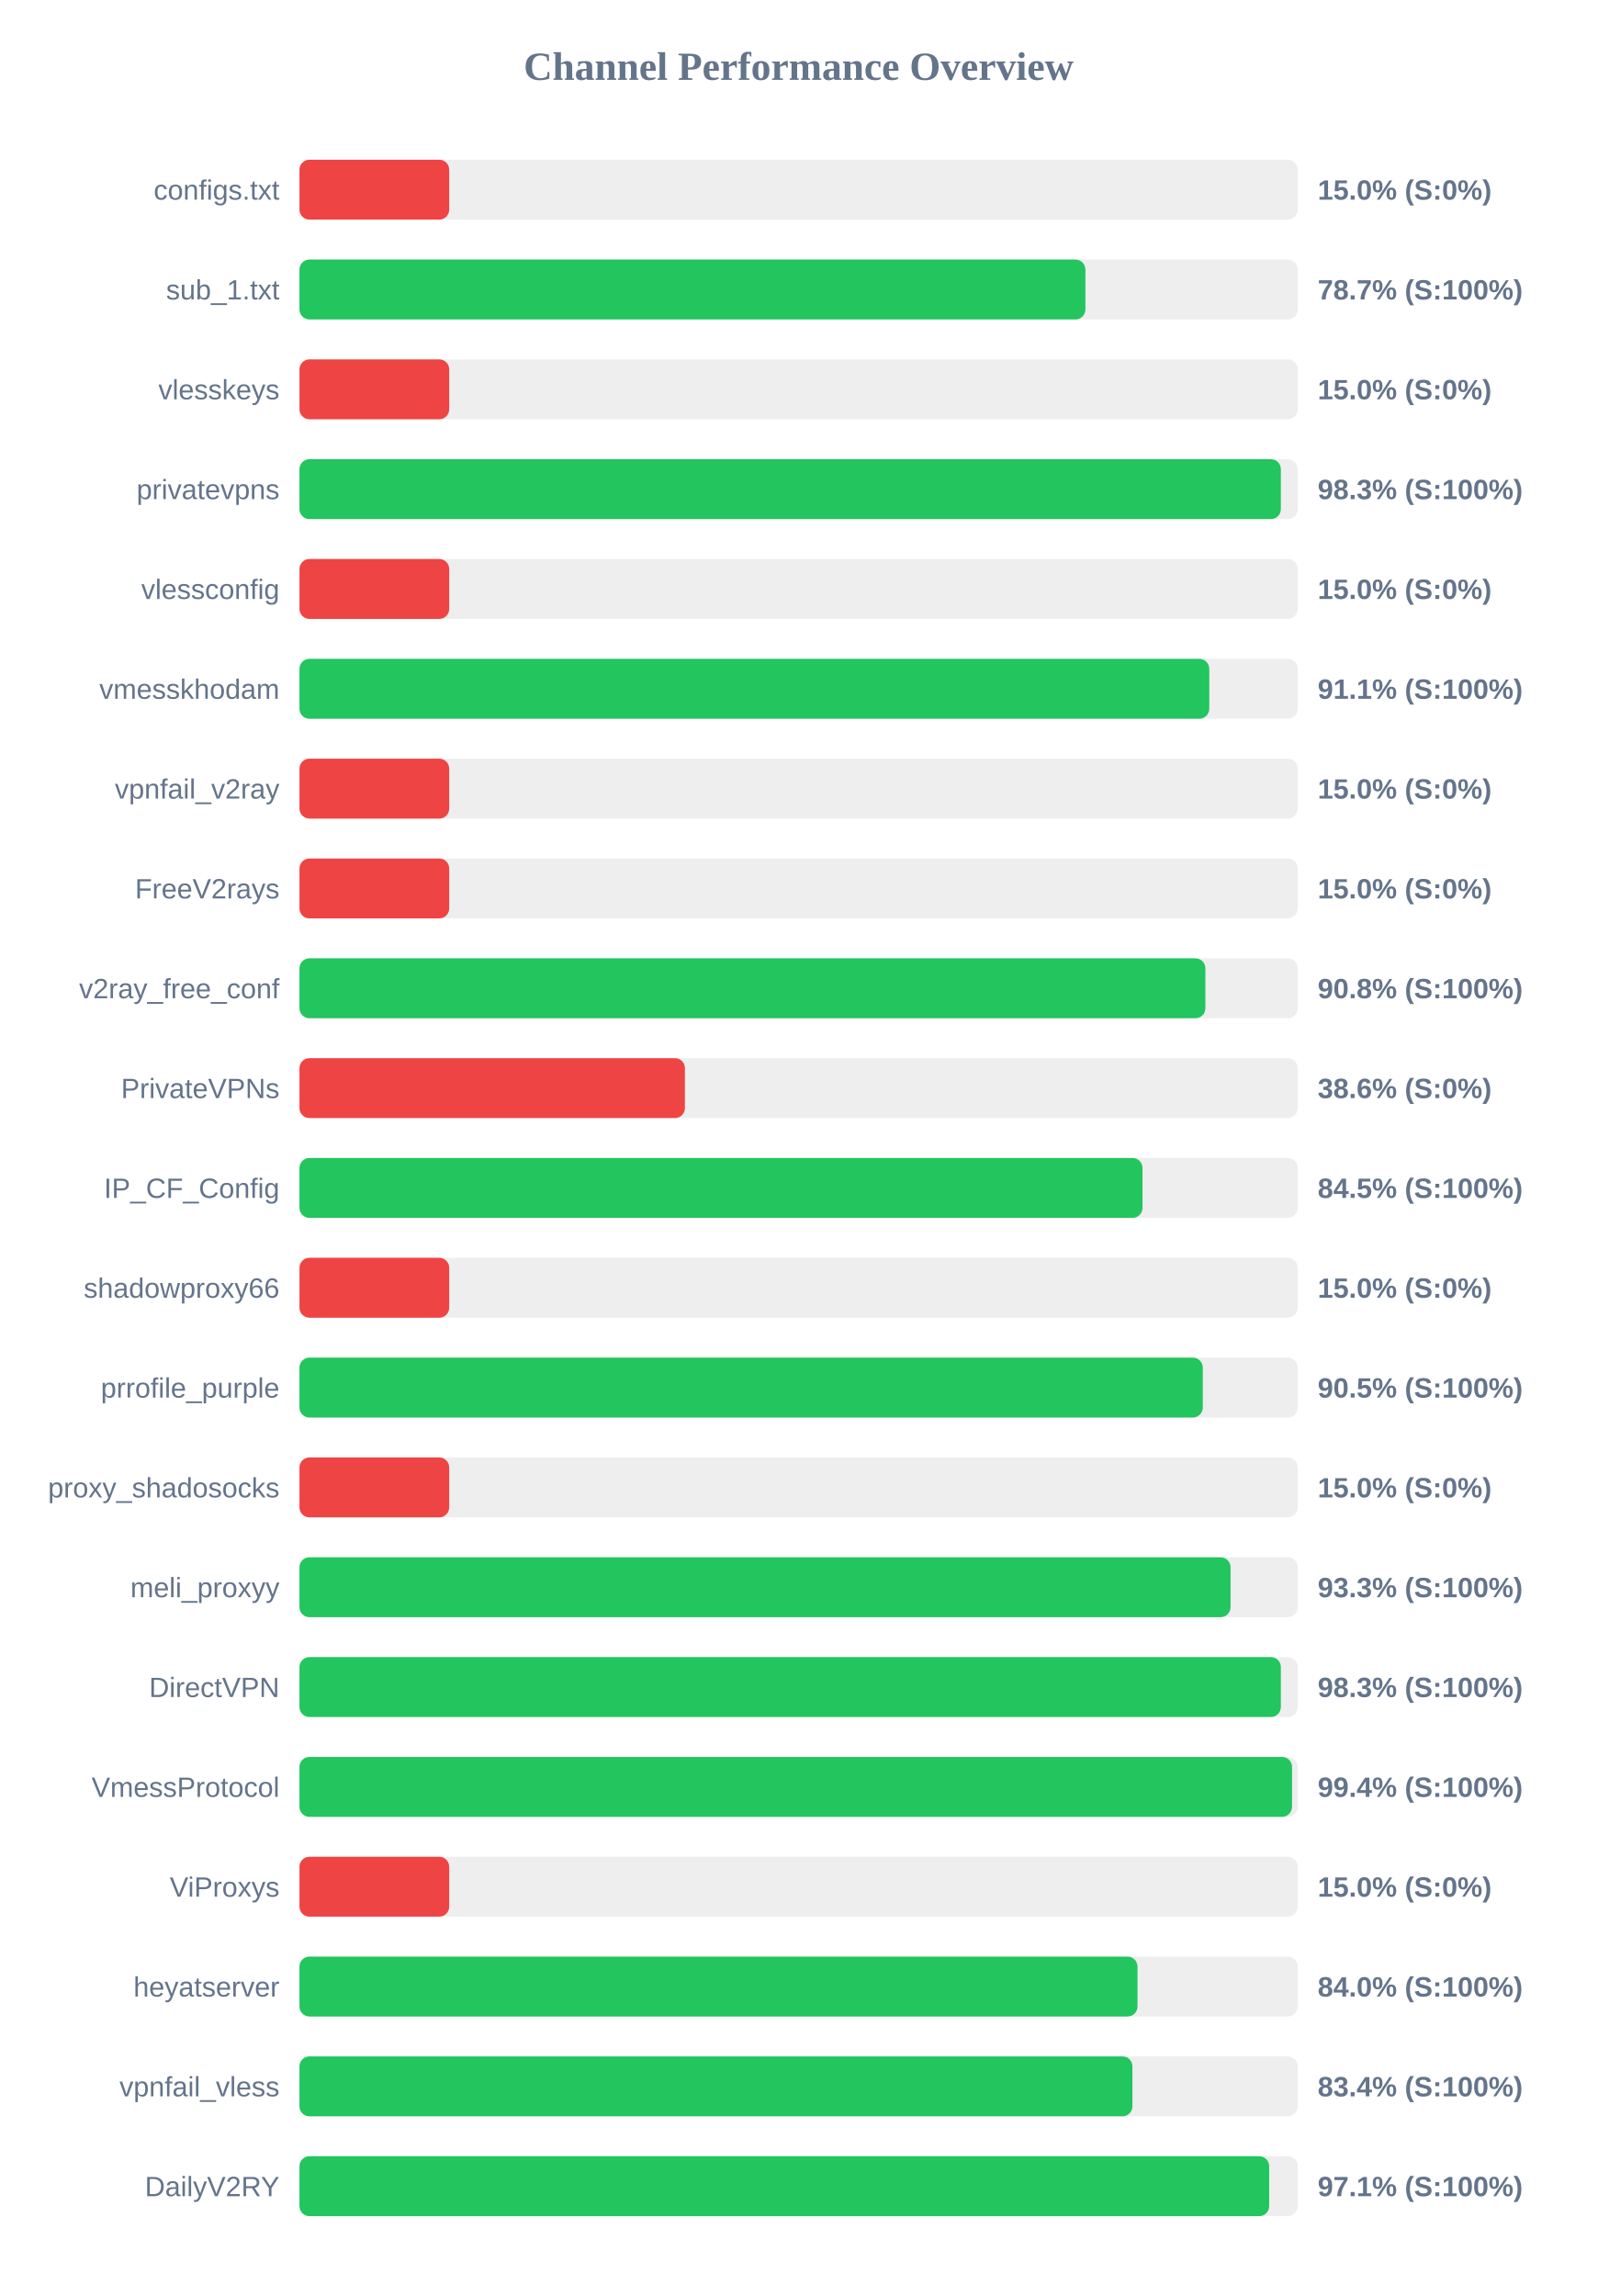
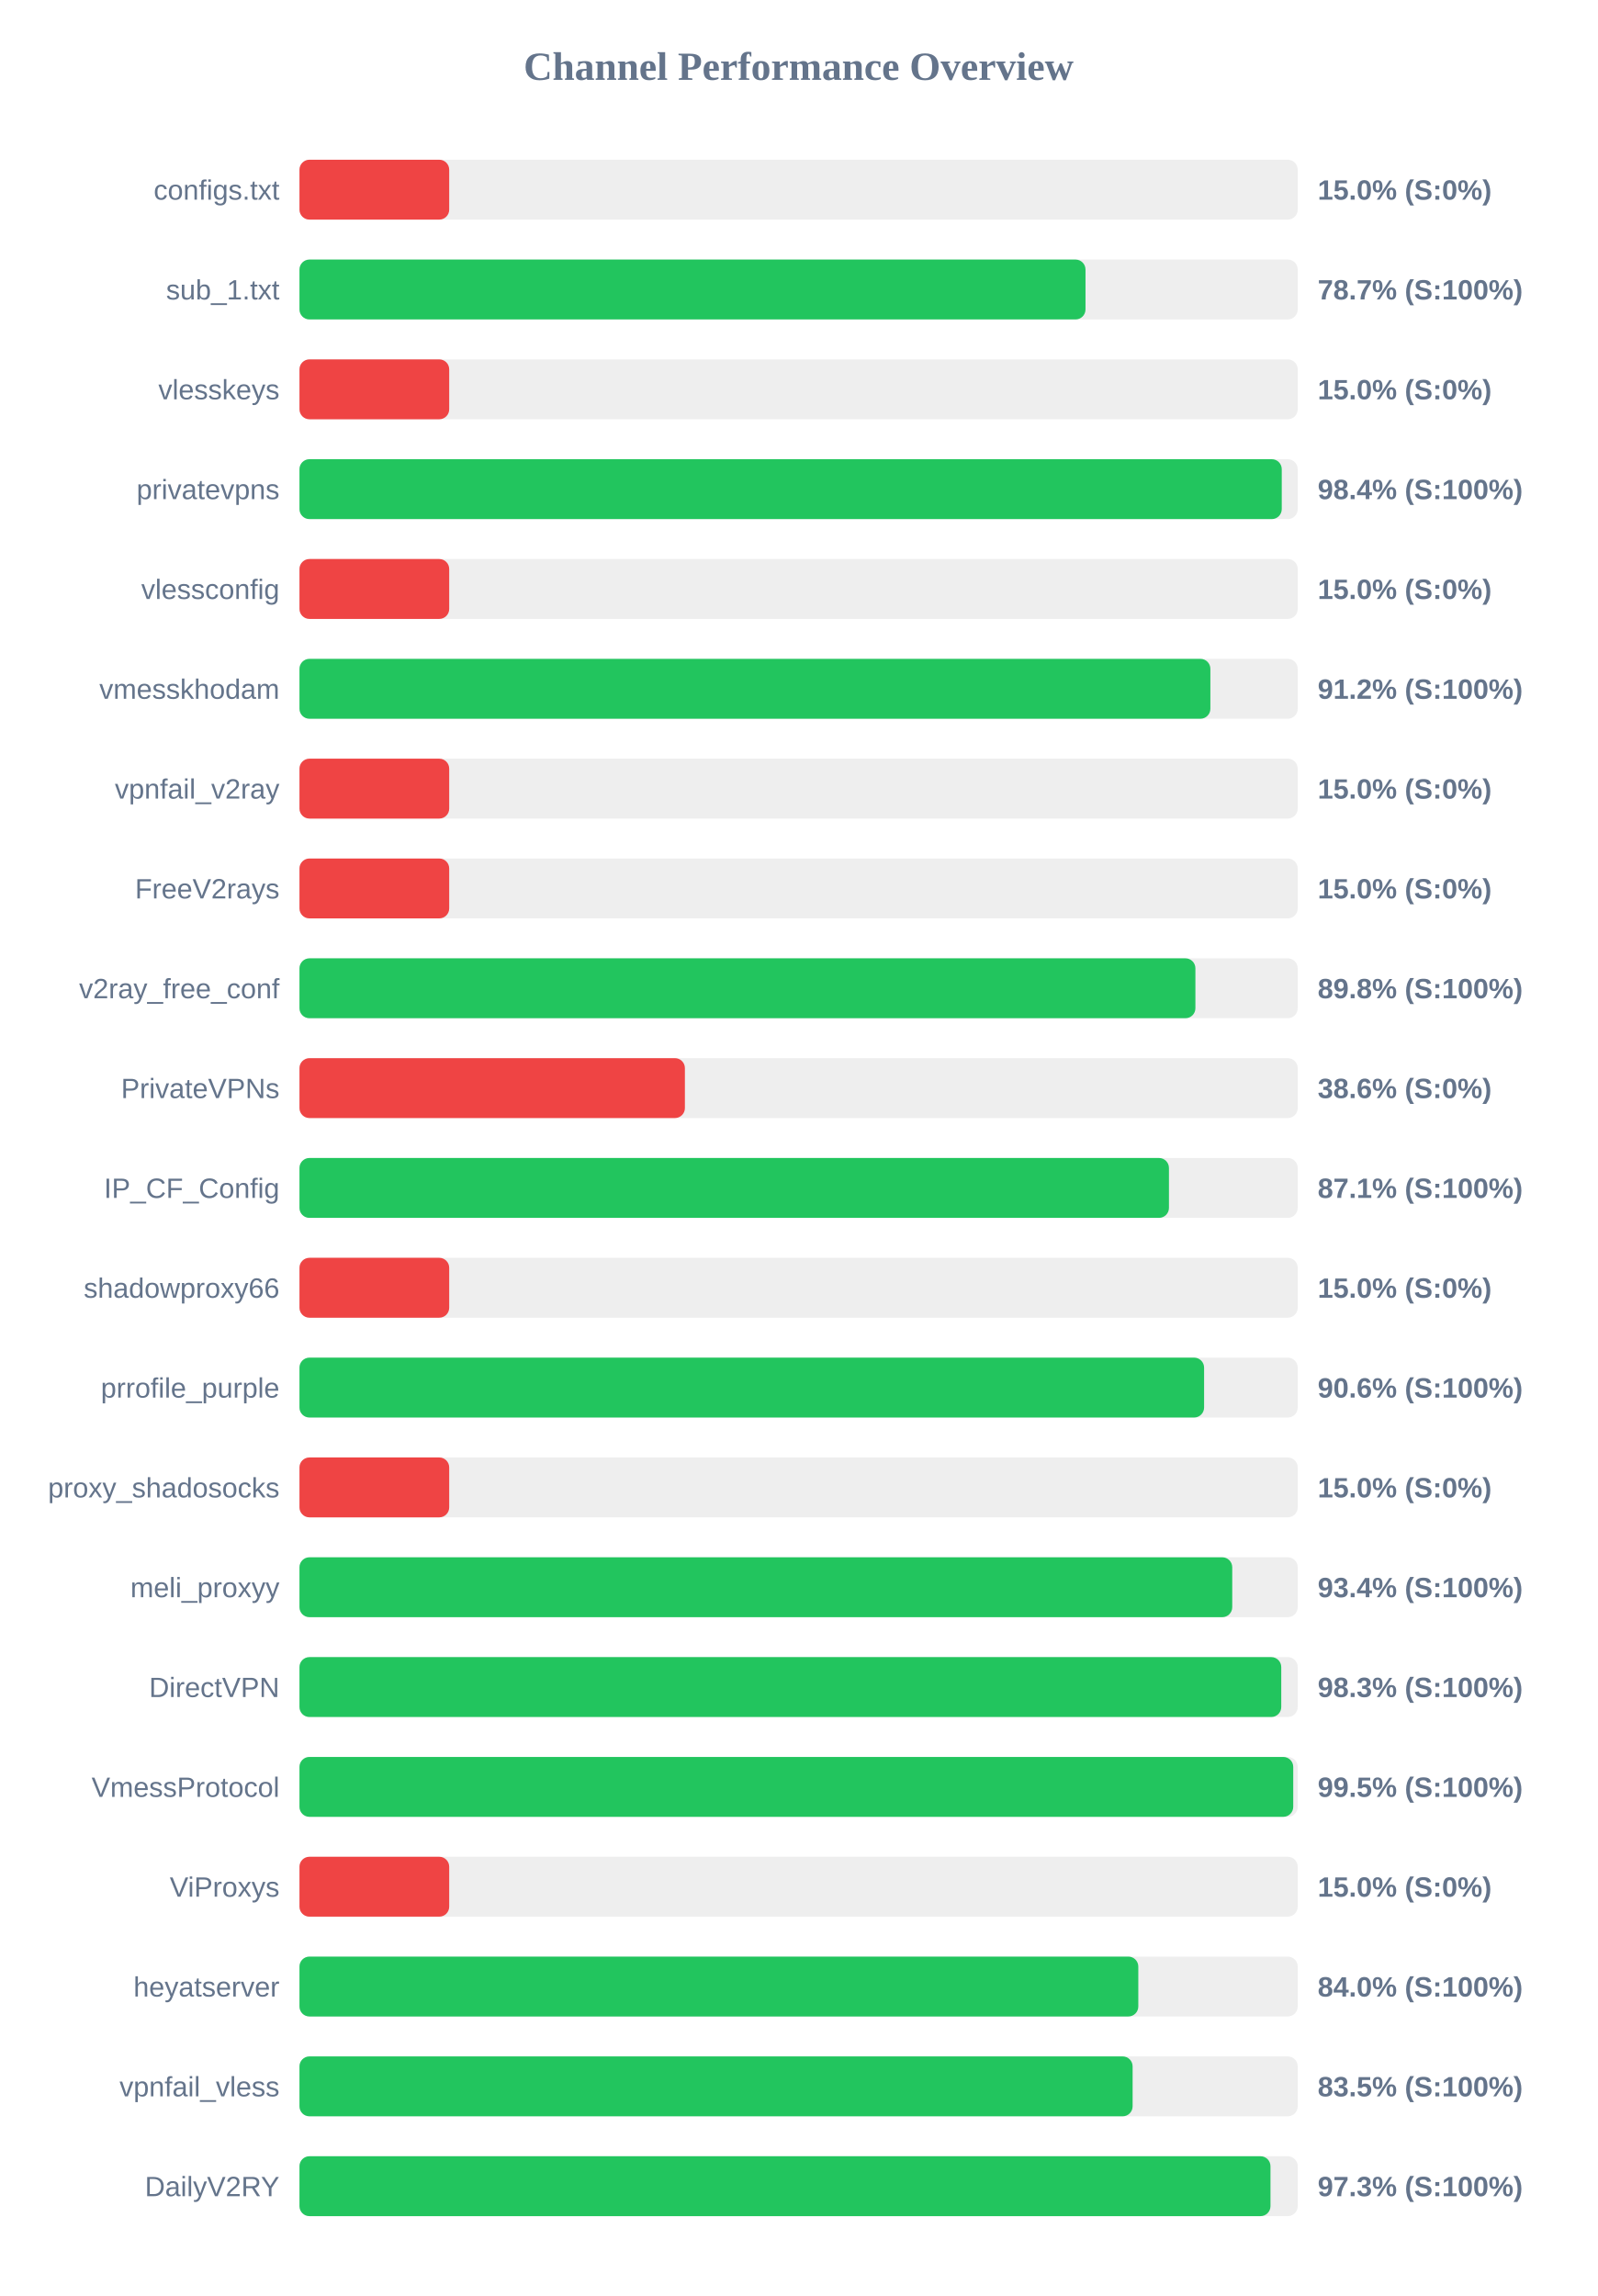
<svg xmlns="http://www.w3.org/2000/svg" width="800" height="1150" version="1.1">
  <style>
        .row { font: 14px Arial; fill: #64748b; }
        .score { font: bold 14px Arial; fill: #64748b; }
    </style>
  <text x="400" y="40" text-anchor="middle" font-size="20px" font-weight="bold" fill="#64748b">Channel Performance Overview</text>
  <rect x="150" y="80" width="500" height="30" fill="#eee" rx="5" />
  <rect x="150" y="80" width="75.0" height="30" fill="#ef4444" rx="5" />
  <text x="140" y="100" text-anchor="end" class="row">configs.txt</text>
  <text x="660" y="100" text-anchor="start" class="score">15.0% (S:0%)</text>
  <rect x="150" y="130" width="500" height="30" fill="#eee" rx="5" />
-   <rect x="150" y="130" width="393.65" height="30" fill="#22c55e" rx="5" />
+   <rect x="150" y="130" width="393.7" height="30" fill="#22c55e" rx="5" />
  <text x="140" y="150" text-anchor="end" class="row">sub_1.txt</text>
  <text x="660" y="150" text-anchor="start" class="score">78.7% (S:100%)</text>
  <rect x="150" y="180" width="500" height="30" fill="#eee" rx="5" />
  <rect x="150" y="180" width="75.0" height="30" fill="#ef4444" rx="5" />
  <text x="140" y="200" text-anchor="end" class="row">vlesskeys</text>
  <text x="660" y="200" text-anchor="start" class="score">15.0% (S:0%)</text>
  <rect x="150" y="230" width="500" height="30" fill="#eee" rx="5" />
-   <rect x="150" y="230" width="491.55" height="30" fill="#22c55e" rx="5" />
+   <rect x="150" y="230" width="492.0" height="30" fill="#22c55e" rx="5" />
  <text x="140" y="250" text-anchor="end" class="row">privatevpns</text>
-   <text x="660" y="250" text-anchor="start" class="score">98.3% (S:100%)</text>
+   <text x="660" y="250" text-anchor="start" class="score">98.4% (S:100%)</text>
  <rect x="150" y="280" width="500" height="30" fill="#eee" rx="5" />
  <rect x="150" y="280" width="75.0" height="30" fill="#ef4444" rx="5" />
  <text x="140" y="300" text-anchor="end" class="row">vlessconfig</text>
  <text x="660" y="300" text-anchor="start" class="score">15.0% (S:0%)</text>
  <rect x="150" y="330" width="500" height="30" fill="#eee" rx="5" />
-   <rect x="150" y="330" width="455.7" height="30" fill="#22c55e" rx="5" />
+   <rect x="150" y="330" width="456.25" height="30" fill="#22c55e" rx="5" />
  <text x="140" y="350" text-anchor="end" class="row">vmesskhodam</text>
-   <text x="660" y="350" text-anchor="start" class="score">91.1% (S:100%)</text>
+   <text x="660" y="350" text-anchor="start" class="score">91.2% (S:100%)</text>
  <rect x="150" y="380" width="500" height="30" fill="#eee" rx="5" />
  <rect x="150" y="380" width="75.0" height="30" fill="#ef4444" rx="5" />
  <text x="140" y="400" text-anchor="end" class="row">vpnfail_v2ray</text>
  <text x="660" y="400" text-anchor="start" class="score">15.0% (S:0%)</text>
  <rect x="150" y="430" width="500" height="30" fill="#eee" rx="5" />
  <rect x="150" y="430" width="75.0" height="30" fill="#ef4444" rx="5" />
  <text x="140" y="450" text-anchor="end" class="row">FreeV2rays</text>
  <text x="660" y="450" text-anchor="start" class="score">15.0% (S:0%)</text>
  <rect x="150" y="480" width="500" height="30" fill="#eee" rx="5" />
-   <rect x="150" y="480" width="453.75" height="30" fill="#22c55e" rx="5" />
+   <rect x="150" y="480" width="448.75" height="30" fill="#22c55e" rx="5" />
  <text x="140" y="500" text-anchor="end" class="row">v2ray_free_conf</text>
-   <text x="660" y="500" text-anchor="start" class="score">90.8% (S:100%)</text>
+   <text x="660" y="500" text-anchor="start" class="score">89.8% (S:100%)</text>
  <rect x="150" y="530" width="500" height="30" fill="#eee" rx="5" />
  <rect x="150" y="530" width="193.05" height="30" fill="#ef4444" rx="5" />
  <text x="140" y="550" text-anchor="end" class="row">PrivateVPNs</text>
  <text x="660" y="550" text-anchor="start" class="score">38.6% (S:0%)</text>
  <rect x="150" y="580" width="500" height="30" fill="#eee" rx="5" />
-   <rect x="150" y="580" width="422.25" height="30" fill="#22c55e" rx="5" />
+   <rect x="150" y="580" width="435.5" height="30" fill="#22c55e" rx="5" />
  <text x="140" y="600" text-anchor="end" class="row">IP_CF_Config</text>
-   <text x="660" y="600" text-anchor="start" class="score">84.5% (S:100%)</text>
+   <text x="660" y="600" text-anchor="start" class="score">87.1% (S:100%)</text>
  <rect x="150" y="630" width="500" height="30" fill="#eee" rx="5" />
  <rect x="150" y="630" width="75.0" height="30" fill="#ef4444" rx="5" />
  <text x="140" y="650" text-anchor="end" class="row">shadowproxy66</text>
  <text x="660" y="650" text-anchor="start" class="score">15.0% (S:0%)</text>
  <rect x="150" y="680" width="500" height="30" fill="#eee" rx="5" />
-   <rect x="150" y="680" width="452.45" height="30" fill="#22c55e" rx="5" />
+   <rect x="150" y="680" width="453.1" height="30" fill="#22c55e" rx="5" />
  <text x="140" y="700" text-anchor="end" class="row">prrofile_purple</text>
-   <text x="660" y="700" text-anchor="start" class="score">90.5% (S:100%)</text>
+   <text x="660" y="700" text-anchor="start" class="score">90.6% (S:100%)</text>
  <rect x="150" y="730" width="500" height="30" fill="#eee" rx="5" />
  <rect x="150" y="730" width="75.0" height="30" fill="#ef4444" rx="5" />
  <text x="140" y="750" text-anchor="end" class="row">proxy_shadosocks</text>
  <text x="660" y="750" text-anchor="start" class="score">15.0% (S:0%)</text>
  <rect x="150" y="780" width="500" height="30" fill="#eee" rx="5" />
-   <rect x="150" y="780" width="466.35" height="30" fill="#22c55e" rx="5" />
+   <rect x="150" y="780" width="467.2" height="30" fill="#22c55e" rx="5" />
  <text x="140" y="800" text-anchor="end" class="row">meli_proxyy</text>
-   <text x="660" y="800" text-anchor="start" class="score">93.3% (S:100%)</text>
+   <text x="660" y="800" text-anchor="start" class="score">93.4% (S:100%)</text>
  <rect x="150" y="830" width="500" height="30" fill="#eee" rx="5" />
-   <rect x="150" y="830" width="491.55" height="30" fill="#22c55e" rx="5" />
+   <rect x="150" y="830" width="491.75" height="30" fill="#22c55e" rx="5" />
  <text x="140" y="850" text-anchor="end" class="row">DirectVPN</text>
  <text x="660" y="850" text-anchor="start" class="score">98.3% (S:100%)</text>
  <rect x="150" y="880" width="500" height="30" fill="#eee" rx="5" />
-   <rect x="150" y="880" width="497.15" height="30" fill="#22c55e" rx="5" />
+   <rect x="150" y="880" width="497.75" height="30" fill="#22c55e" rx="5" />
  <text x="140" y="900" text-anchor="end" class="row">VmessProtocol</text>
-   <text x="660" y="900" text-anchor="start" class="score">99.4% (S:100%)</text>
+   <text x="660" y="900" text-anchor="start" class="score">99.5% (S:100%)</text>
  <rect x="150" y="930" width="500" height="30" fill="#eee" rx="5" />
  <rect x="150" y="930" width="75.0" height="30" fill="#ef4444" rx="5" />
  <text x="140" y="950" text-anchor="end" class="row">ViProxys</text>
  <text x="660" y="950" text-anchor="start" class="score">15.0% (S:0%)</text>
  <rect x="150" y="980" width="500" height="30" fill="#eee" rx="5" />
-   <rect x="150" y="980" width="419.75" height="30" fill="#22c55e" rx="5" />
+   <rect x="150" y="980" width="420.15" height="30" fill="#22c55e" rx="5" />
  <text x="140" y="1000" text-anchor="end" class="row">heyatserver</text>
  <text x="660" y="1000" text-anchor="start" class="score">84.0% (S:100%)</text>
  <rect x="150" y="1030" width="500" height="30" fill="#eee" rx="5" />
-   <rect x="150" y="1030" width="417.2" height="30" fill="#22c55e" rx="5" />
+   <rect x="150" y="1030" width="417.3" height="30" fill="#22c55e" rx="5" />
  <text x="140" y="1050" text-anchor="end" class="row">vpnfail_vless</text>
-   <text x="660" y="1050" text-anchor="start" class="score">83.4% (S:100%)</text>
+   <text x="660" y="1050" text-anchor="start" class="score">83.5% (S:100%)</text>
  <rect x="150" y="1080" width="500" height="30" fill="#eee" rx="5" />
-   <rect x="150" y="1080" width="485.7" height="30" fill="#22c55e" rx="5" />
+   <rect x="150" y="1080" width="486.35" height="30" fill="#22c55e" rx="5" />
  <text x="140" y="1100" text-anchor="end" class="row">DailyV2RY</text>
-   <text x="660" y="1100" text-anchor="start" class="score">97.1% (S:100%)</text>
+   <text x="660" y="1100" text-anchor="start" class="score">97.3% (S:100%)</text>
</svg>
